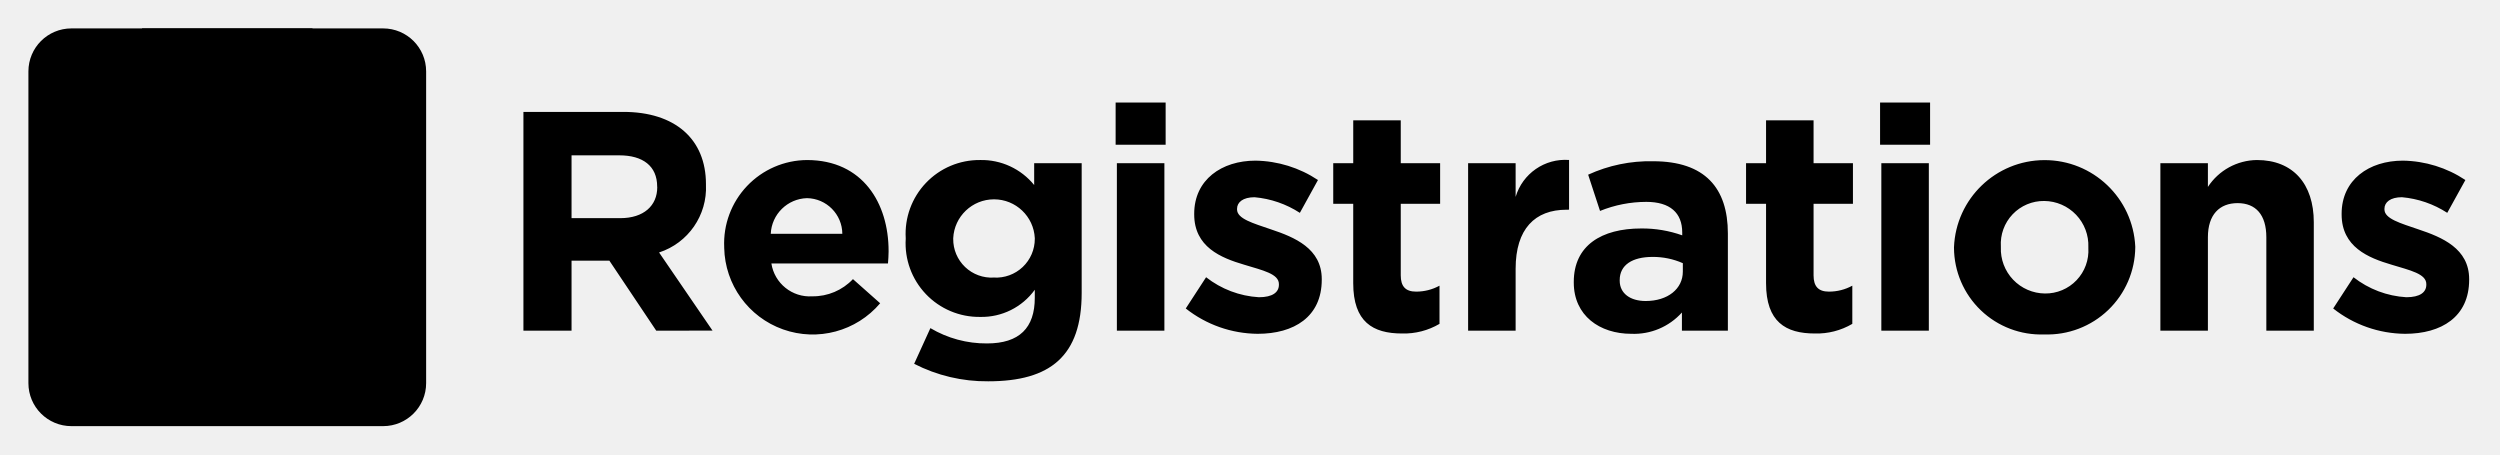
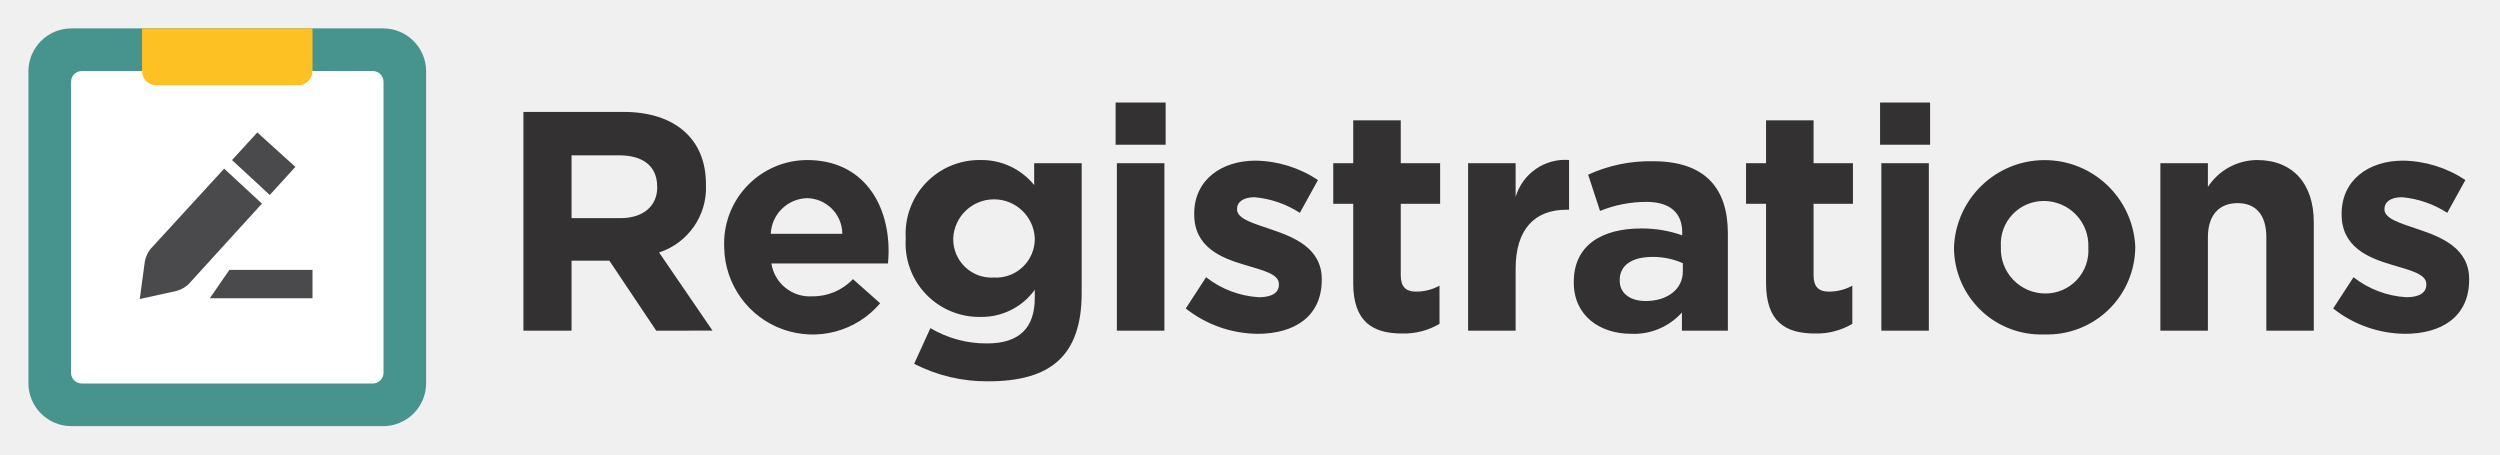
- <svg xmlns="http://www.w3.org/2000/svg" data-name="Layer 1" viewBox="0 0 176 32">
+ <svg xmlns="http://www.w3.org/2000/svg" id="Layer_1" data-name="Layer 1" viewBox="0 0 176 32">
+   <defs>
+     <style>.cls-1{fill:#46948d}.cls-1,.cls-2,.cls-3{fill-rule:evenodd}.cls-2{fill:#fff}.cls-3{fill:#4a4a4d}.cls-4{fill:#fec123}.cls-5{fill:#333132}</style>
+   </defs>
  <path class="cls-1" d="M30 26.973A3.027 3.027 0 0 1 26.973 30H5.027A3.027 3.027 0 0 1 2 26.973V5.027A3.027 3.027 0 0 1 5.027 2h21.946A3.027 3.027 0 0 1 30 5.027z" />
  <path class="cls-2" d="M27 26.239a.761.761 0 0 1-.761.761H5.761A.761.761 0 0 1 5 26.239V5.761A.761.761 0 0 1 5.761 5h20.478a.761.761 0 0 1 .761.761z" />
  <path class="cls-3" d="M20.793 11.749l-2.677-2.425-1.782 1.945 2.658 2.459 1.801-1.979zm-5.013.125l-5.18 5.651a2.029 2.029 0 0 0-.4.86l-.36 2.666 2.621-.578a2 2 0 0 0 .82-.473l5.159-5.666zM14.771 21H22v-2h-5.851l-1.378 2z" />
  <path class="cls-4" d="M10 2h12v3.007a.993.993 0 0 1-.993.993H10.993A.993.993 0 0 1 10 5.007V2z" />
  <path class="cls-5" d="M46.2 23.28l-3.3-4.929h-2.663v4.929h-3.388V7.878h7.041c3.631 0 5.809 1.914 5.809 5.083V13a4.782 4.782 0 0 1-3.3 4.774l3.763 5.5zm.065-10.144c0-1.452-1.012-2.2-2.662-2.2h-3.366v4.422h3.433c1.649 0 2.6-.879 2.6-2.178zm16.248 5.414h-8.207a2.736 2.736 0 0 0 2.882 2.311 3.864 3.864 0 0 0 2.86-1.211l1.915 1.7a6.23 6.23 0 0 1-10.979-3.9v-.044a5.871 5.871 0 0 1 5.83-6.139c3.938 0 5.743 3.059 5.743 6.4v.045c0 .332-.023.529-.044.838zm-5.7-4.6a2.629 2.629 0 0 0-2.552 2.51H59.3a2.529 2.529 0 0 0-2.487-2.51zm12.758 12.894a11.184 11.184 0 0 1-5.215-1.232L65.5 23.1a7.7 7.7 0 0 0 3.982 1.078c2.288 0 3.367-1.1 3.367-3.213V20.4A4.612 4.612 0 0 1 69 22.311a5.179 5.179 0 0 1-5.237-5.5v-.045a5.191 5.191 0 0 1 5.237-5.5 4.771 4.771 0 0 1 3.806 1.76v-1.539h3.344v9.131c0 4.444-2.2 6.226-6.579 6.226zm3.279-10.078a2.875 2.875 0 0 0-5.743 0v.045a2.7 2.7 0 0 0 2.86 2.729 2.726 2.726 0 0 0 2.883-2.729zm5.69-6.578v-2.97h3.521v2.971zm.088 13.092V11.487h3.345V23.28zm9.911.22a8.261 8.261 0 0 1-5.061-1.783l1.431-2.2a6.661 6.661 0 0 0 3.718 1.408c.969 0 1.408-.353 1.408-.88V20c0-.726-1.144-.968-2.442-1.364-1.649-.484-3.521-1.254-3.521-3.543v-.043c0-2.4 1.937-3.741 4.313-3.741a8.16 8.16 0 0 1 4.4 1.364l-1.275 2.312a6.992 6.992 0 0 0-3.19-1.1c-.814 0-1.232.353-1.232.814v.044c0 .66 1.122.969 2.4 1.408 1.65.55 3.564 1.342 3.564 3.5v.045c-.002 2.615-1.96 3.804-4.513 3.804zm10.161-.022c-2.046 0-3.433-.814-3.433-3.542v-5.59H93.86v-2.859h1.408V8.471h3.345v3.016h2.772v2.859h-2.772v5.039c0 .77.33 1.145 1.078 1.145a3.407 3.407 0 0 0 1.65-.418V22.8a4.933 4.933 0 0 1-2.641.678zm11.586-8.714c-2.222 0-3.586 1.343-3.586 4.159v4.357h-3.345V11.487h3.345v2.375a3.643 3.643 0 0 1 3.762-2.6v3.5zm8.121 8.516V22a4.535 4.535 0 0 1-3.564 1.5c-2.223 0-4.049-1.277-4.049-3.609v-.044c0-2.574 1.958-3.763 4.753-3.763a8.376 8.376 0 0 1 2.882.484v-.2c0-1.386-.858-2.156-2.53-2.156a8.691 8.691 0 0 0-3.257.638l-.836-2.552a10.405 10.405 0 0 1 4.577-.946c3.652 0 5.259 1.893 5.259 5.083v6.845zm.065-4.752a5.176 5.176 0 0 0-2.134-.441c-1.431 0-2.311.572-2.311 1.629v.044c0 .9.748 1.431 1.826 1.431 1.563 0 2.618-.858 2.618-2.068zm9.291 4.95c-2.046 0-3.433-.814-3.433-3.542v-5.59h-1.408v-2.859h1.408V8.471h3.345v3.016h2.772v2.859h-2.772v5.039c0 .77.33 1.145 1.078 1.145a3.407 3.407 0 0 0 1.65-.418V22.8a4.933 4.933 0 0 1-2.64.678zm4.594-13.29v-2.97h3.521v2.971zm.089 13.092V11.487h3.344V23.28zm11.474.264a6.13 6.13 0 0 1-6.359-6.095v-.044a6.387 6.387 0 0 1 12.762-.044v.044a6.19 6.19 0 0 1-6.403 6.139zm3.1-6.139a3.133 3.133 0 0 0-3.1-3.256 3.021 3.021 0 0 0-3.059 3.212v.044a3.134 3.134 0 0 0 3.1 3.257 3.021 3.021 0 0 0 3.058-3.213zm12.53 5.875V16.7c0-1.584-.748-2.4-2.023-2.4s-2.091.813-2.091 2.4v6.58h-3.345V11.487h3.345v1.672a4.174 4.174 0 0 1 3.455-1.893c2.53 0 4 1.672 4 4.379v7.635zm9.767.22a8.261 8.261 0 0 1-5.061-1.783l1.431-2.2a6.661 6.661 0 0 0 3.718 1.408c.969 0 1.408-.353 1.408-.88V20c0-.726-1.144-.968-2.442-1.364-1.649-.484-3.521-1.254-3.521-3.543v-.043c0-2.4 1.937-3.741 4.313-3.741a8.16 8.16 0 0 1 4.4 1.364l-1.276 2.311a6.992 6.992 0 0 0-3.19-1.1c-.814 0-1.232.353-1.232.814v.044c0 .66 1.122.969 2.4 1.408 1.65.55 3.564 1.342 3.564 3.5v.045c-.001 2.616-1.959 3.805-4.512 3.805z" />
</svg>
